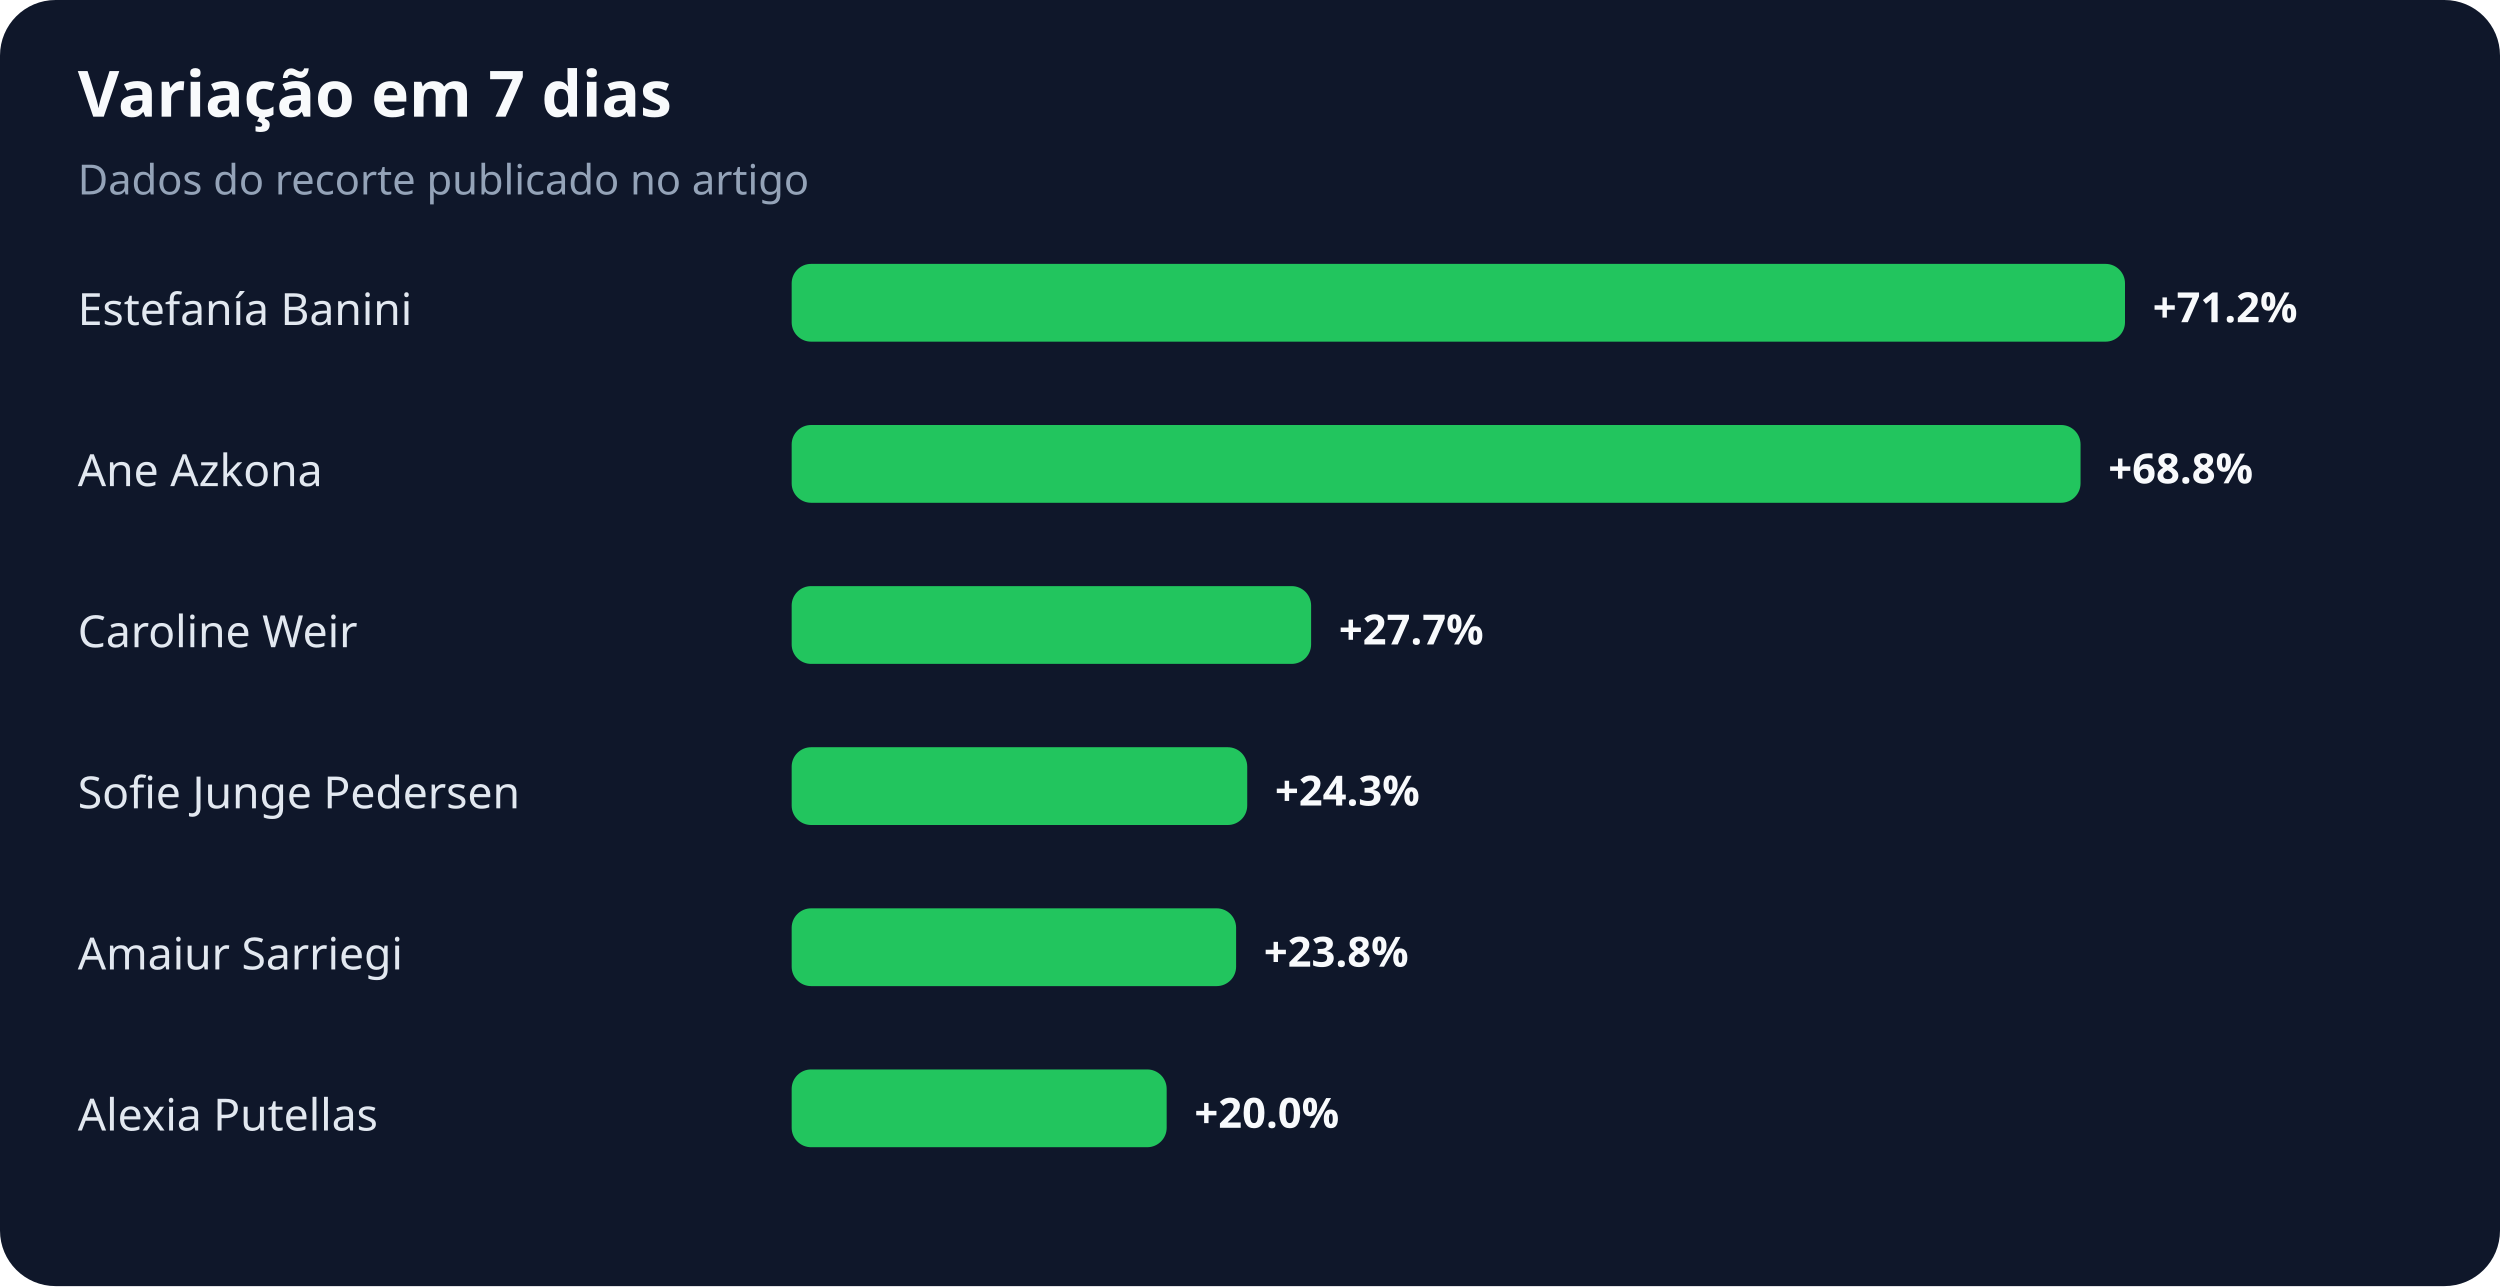
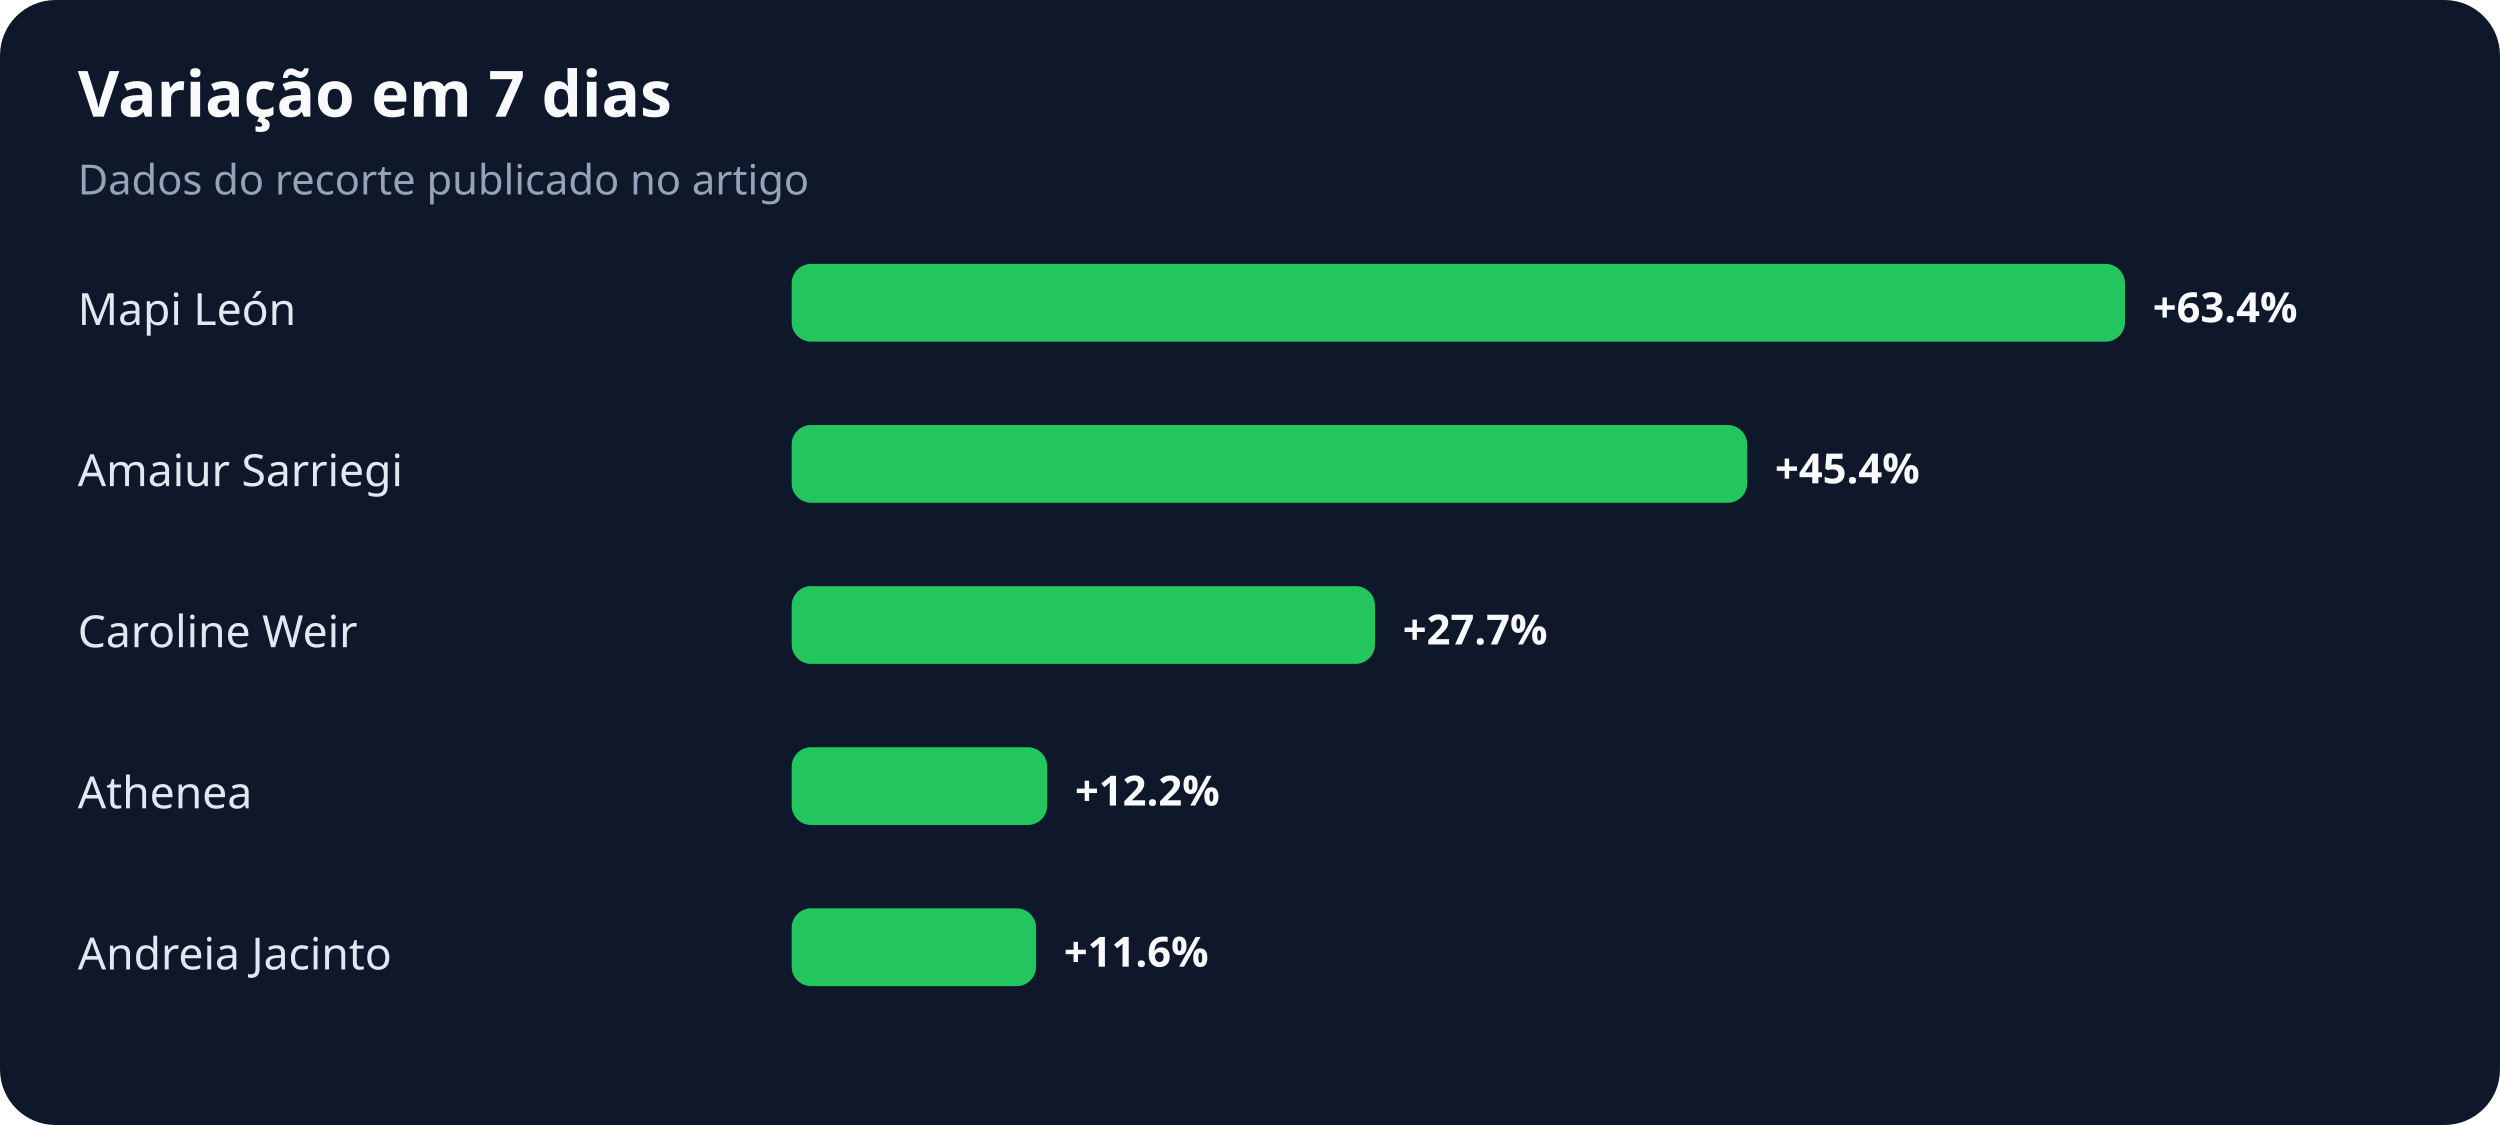
- <svg xmlns="http://www.w3.org/2000/svg" width="900" height="463" viewBox="0 0 900 463" role="img" aria-labelledby="title desc">
+ <svg xmlns="http://www.w3.org/2000/svg" width="900" height="405" viewBox="0 0 900 405" role="img" aria-labelledby="title desc">
  <rect width="100%" height="100%" rx="20" fill="#0f172a" />
  <text x="28" y="42" fill="#f8fafc" font-family="system-ui,sans-serif" font-size="23" font-weight="700">Variação em 7 dias</text>
  <text x="28" y="70" fill="#94a3b8" font-family="system-ui,sans-serif" font-size="15">Dados do recorte publicado no artigo</text>
-   <text x="28" y="117" fill="#e2e8f0" font-family="system-ui,sans-serif" font-size="16">Estefanía Banini</text>
+   <text x="28" y="117" fill="#e2e8f0" font-family="system-ui,sans-serif" font-size="16">Mapi León</text>
  <rect x="285" y="95" width="480" height="28" rx="7" fill="#22c55e" />
-   <text x="775" y="116" fill="#f8fafc" font-family="system-ui,sans-serif" font-size="15" font-weight="700">+71.2%</text>
-   <text x="28" y="175" fill="#e2e8f0" font-family="system-ui,sans-serif" font-size="16">Ane Azkona</text>
-   <rect x="285" y="153" width="464" height="28" rx="7" fill="#22c55e" />
-   <text x="759" y="174" fill="#f8fafc" font-family="system-ui,sans-serif" font-size="15" font-weight="700">+68.8%</text>
+   <text x="775" y="116" fill="#f8fafc" font-family="system-ui,sans-serif" font-size="15" font-weight="700">+63.4%</text>
+   <text x="28" y="175" fill="#e2e8f0" font-family="system-ui,sans-serif" font-size="16">Amaiur Sarriegi</text>
+   <rect x="285" y="153" width="344" height="28" rx="7" fill="#22c55e" />
+   <text x="639" y="174" fill="#f8fafc" font-family="system-ui,sans-serif" font-size="15" font-weight="700">+45.4%</text>
  <text x="28" y="233" fill="#e2e8f0" font-family="system-ui,sans-serif" font-size="16">Caroline Weir</text>
-   <rect x="285" y="211" width="187" height="28" rx="7" fill="#22c55e" />
-   <text x="482" y="232" fill="#f8fafc" font-family="system-ui,sans-serif" font-size="15" font-weight="700">+27.7%</text>
-   <text x="28" y="291" fill="#e2e8f0" font-family="system-ui,sans-serif" font-size="16">Sofie Junge Pedersen</text>
-   <rect x="285" y="269" width="164" height="28" rx="7" fill="#22c55e" />
-   <text x="459" y="290" fill="#f8fafc" font-family="system-ui,sans-serif" font-size="15" font-weight="700">+24.3%</text>
-   <text x="28" y="349" fill="#e2e8f0" font-family="system-ui,sans-serif" font-size="16">Amaiur Sarriegi</text>
-   <rect x="285" y="327" width="160" height="28" rx="7" fill="#22c55e" />
-   <text x="455" y="348" fill="#f8fafc" font-family="system-ui,sans-serif" font-size="15" font-weight="700">+23.8%</text>
-   <text x="28" y="407" fill="#e2e8f0" font-family="system-ui,sans-serif" font-size="16">Alexia Putellas</text>
-   <rect x="285" y="385" width="135" height="28" rx="7" fill="#22c55e" />
-   <text x="430" y="406" fill="#f8fafc" font-family="system-ui,sans-serif" font-size="15" font-weight="700">+20.0%</text>
+   <rect x="285" y="211" width="210" height="28" rx="7" fill="#22c55e" />
+   <text x="505" y="232" fill="#f8fafc" font-family="system-ui,sans-serif" font-size="15" font-weight="700">+27.7%</text>
+   <text x="28" y="291" fill="#e2e8f0" font-family="system-ui,sans-serif" font-size="16">Athenea</text>
+   <rect x="285" y="269" width="92" height="28" rx="7" fill="#22c55e" />
+   <text x="387" y="290" fill="#f8fafc" font-family="system-ui,sans-serif" font-size="15" font-weight="700">+12.2%</text>
+   <text x="28" y="349" fill="#e2e8f0" font-family="system-ui,sans-serif" font-size="16">Andreia Jacinto</text>
+   <rect x="285" y="327" width="88" height="28" rx="7" fill="#22c55e" />
+   <text x="383" y="348" fill="#f8fafc" font-family="system-ui,sans-serif" font-size="15" font-weight="700">+11.6%</text>
</svg>
